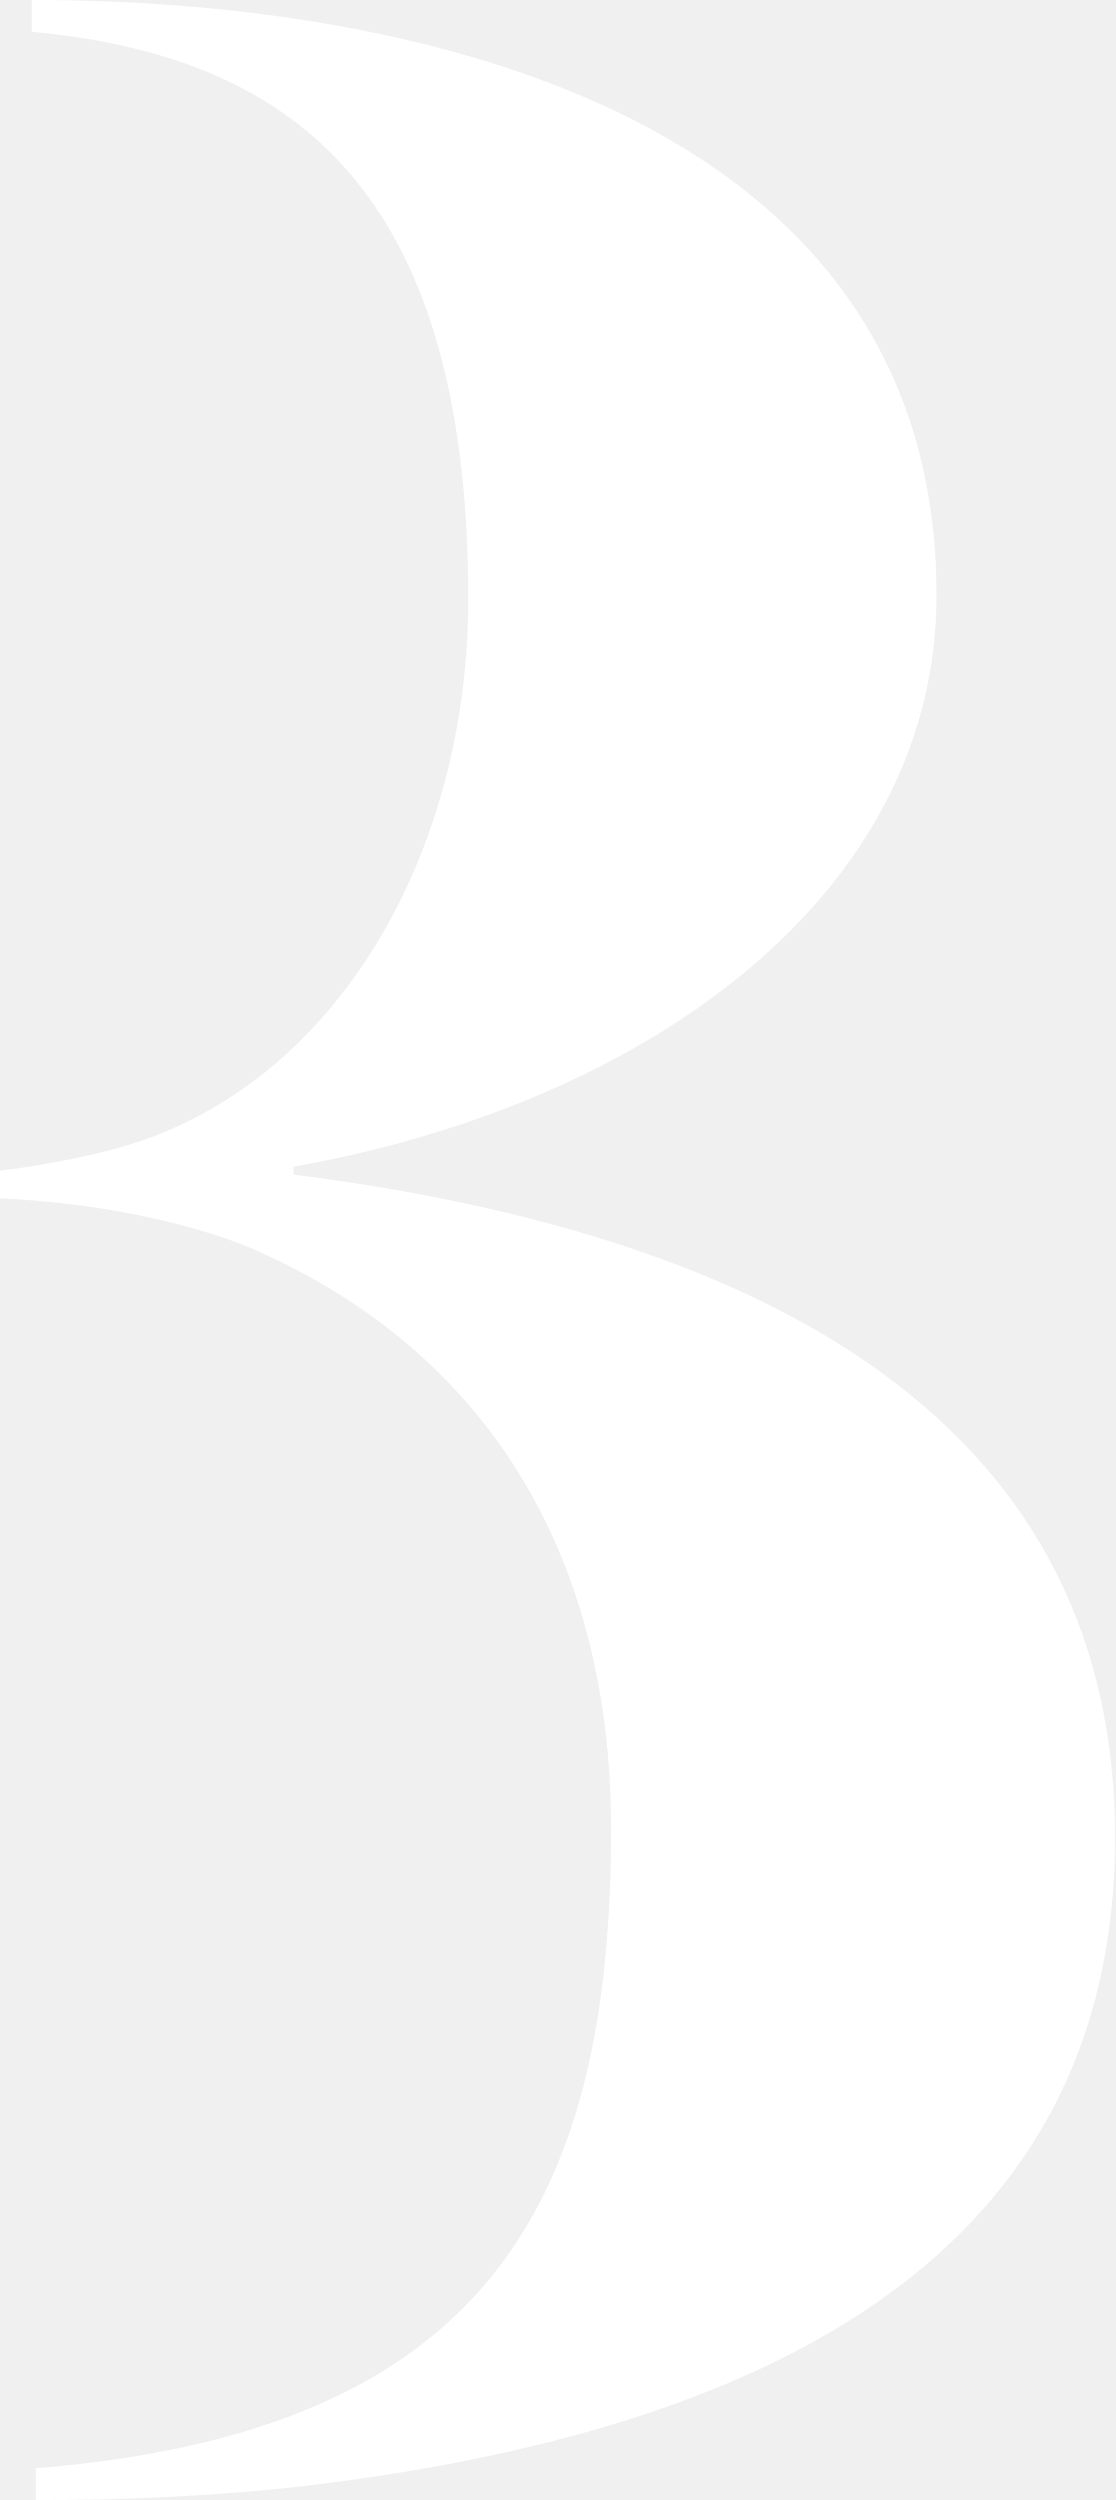
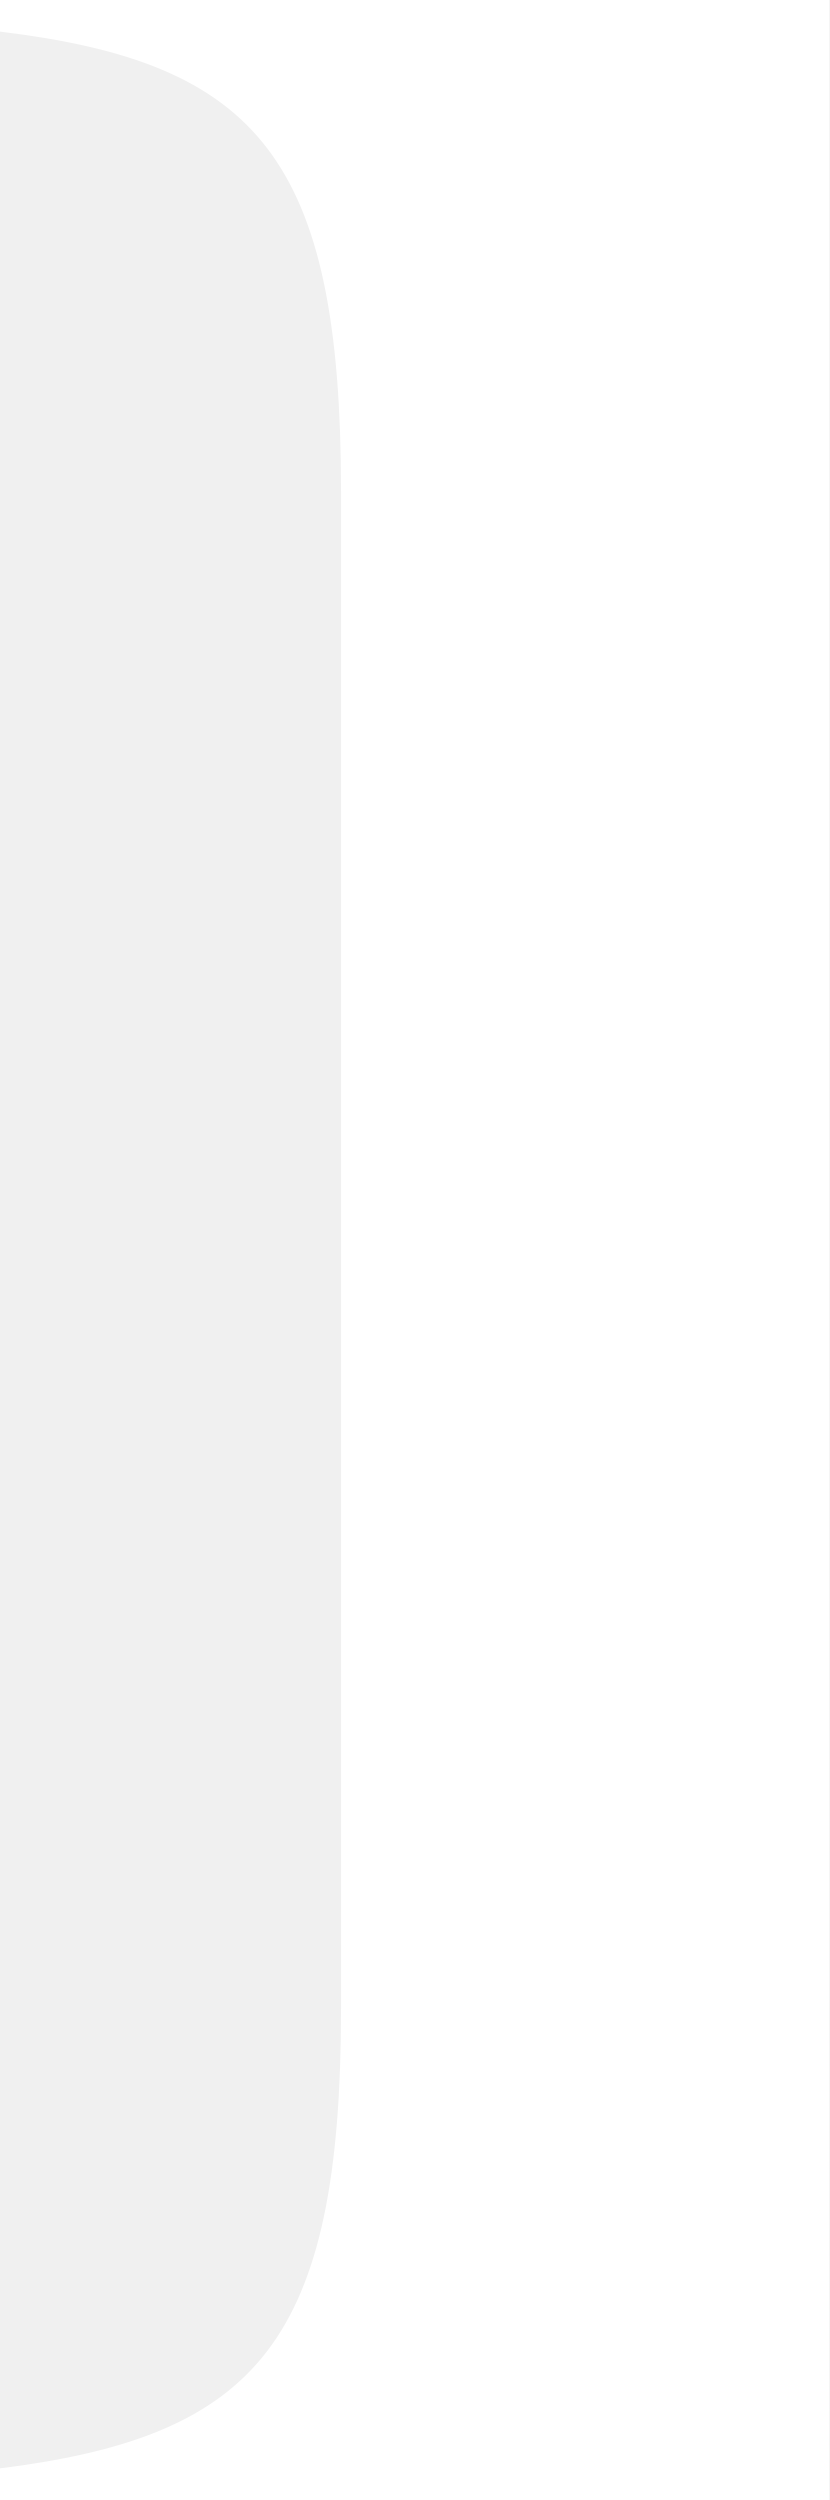
- <svg xmlns="http://www.w3.org/2000/svg" width="193.88" height="434.678">
-   <path d="M49.677 432.607a417.211 417.211 0 01-43.468 2.071v-5.521c77.276-6.209 100.045-44.846 100.045-111.083 0-48.987-22.769-84.176-63.476-101.424-10.349-4.141-26.22-7.59-42.778-8.28v-4.83c6.209-.69 17.939-2.76 25.529-5.52 34.5-12.419 55.887-51.058 55.887-93.835 0-72.447-31.739-94.526-75.9-98.665V0c71.068 0 157.313 22.079 157.313 103.495 0 51.748-49.678 88.315-111.775 99.355v1.38c75.9 9.659 142.823 39.329 142.823 115.225.003 74.515-63.473 104.183-144.2 113.152z" fill="#fff" />
+ <svg xmlns="http://www.w3.org/2000/svg" viewBox="0 0 144.2 434.7">
+   <path fill="#fff" d="M0 429.2c44.8-5.6 59.3-22.1 59.3-80V85.5c0-58-14.5-74.6-59.3-80V0h144.2v434.7H0z" />
</svg>
